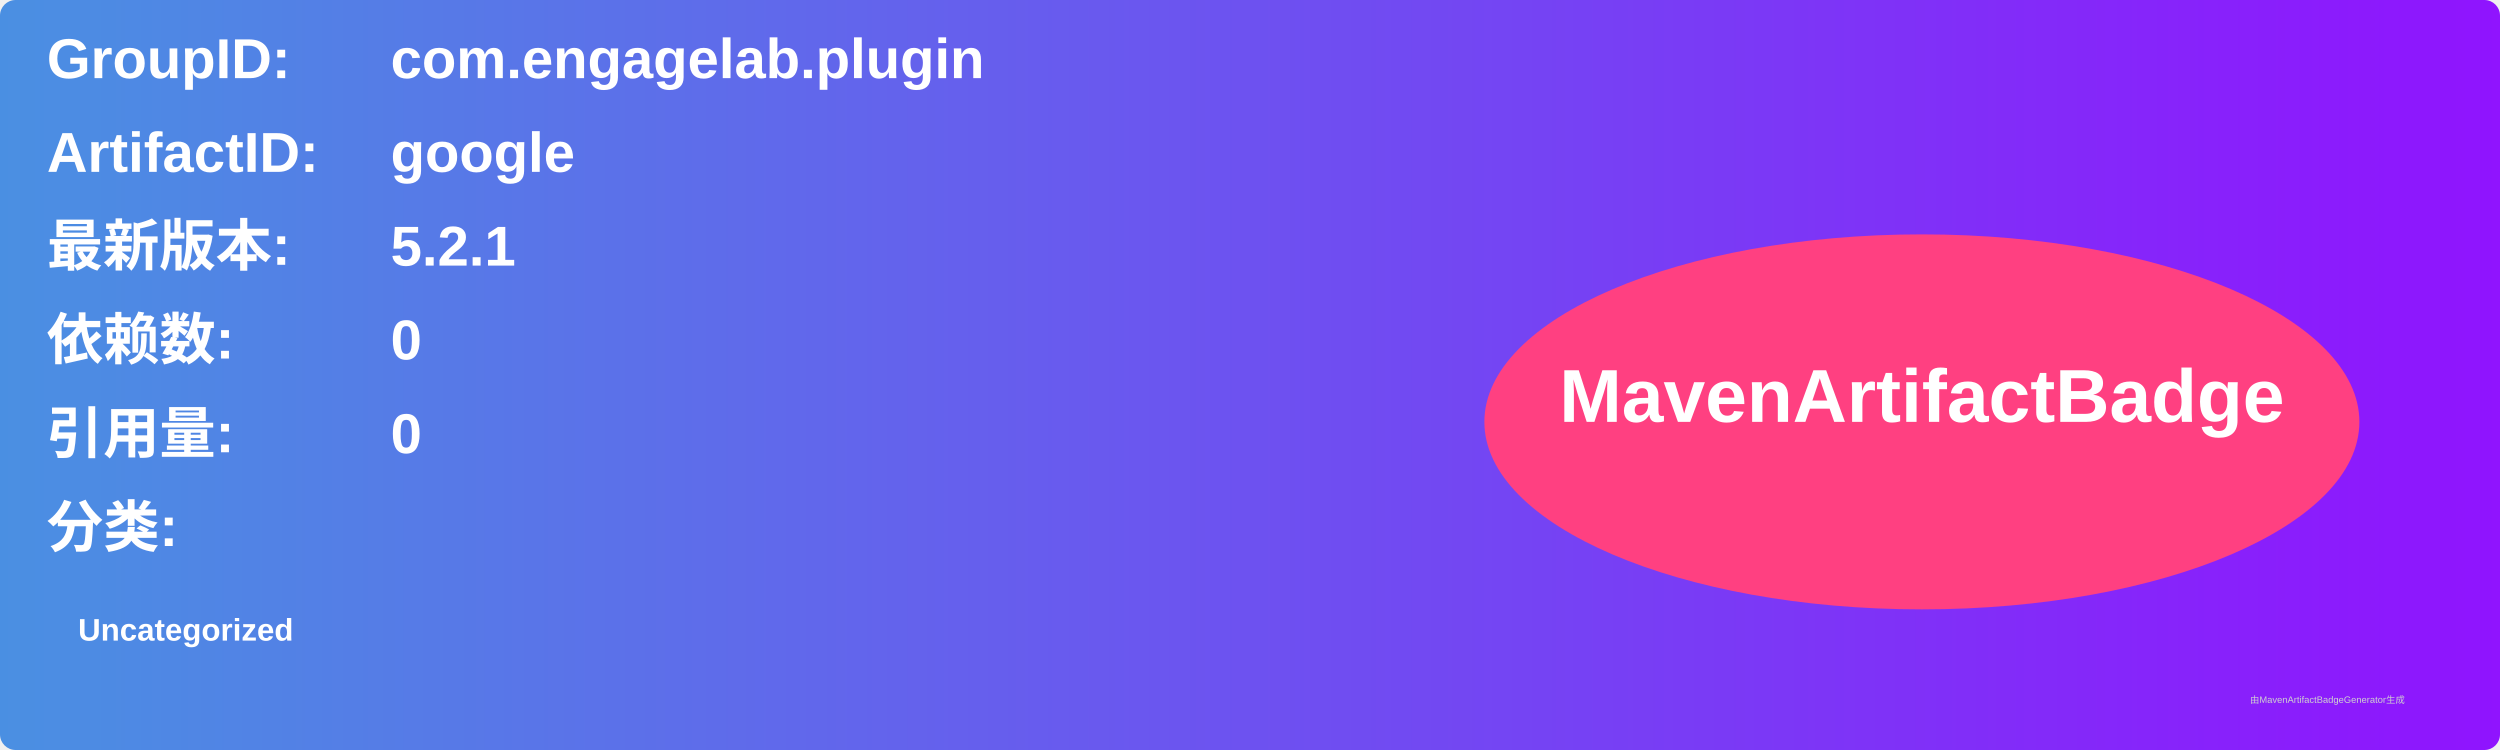
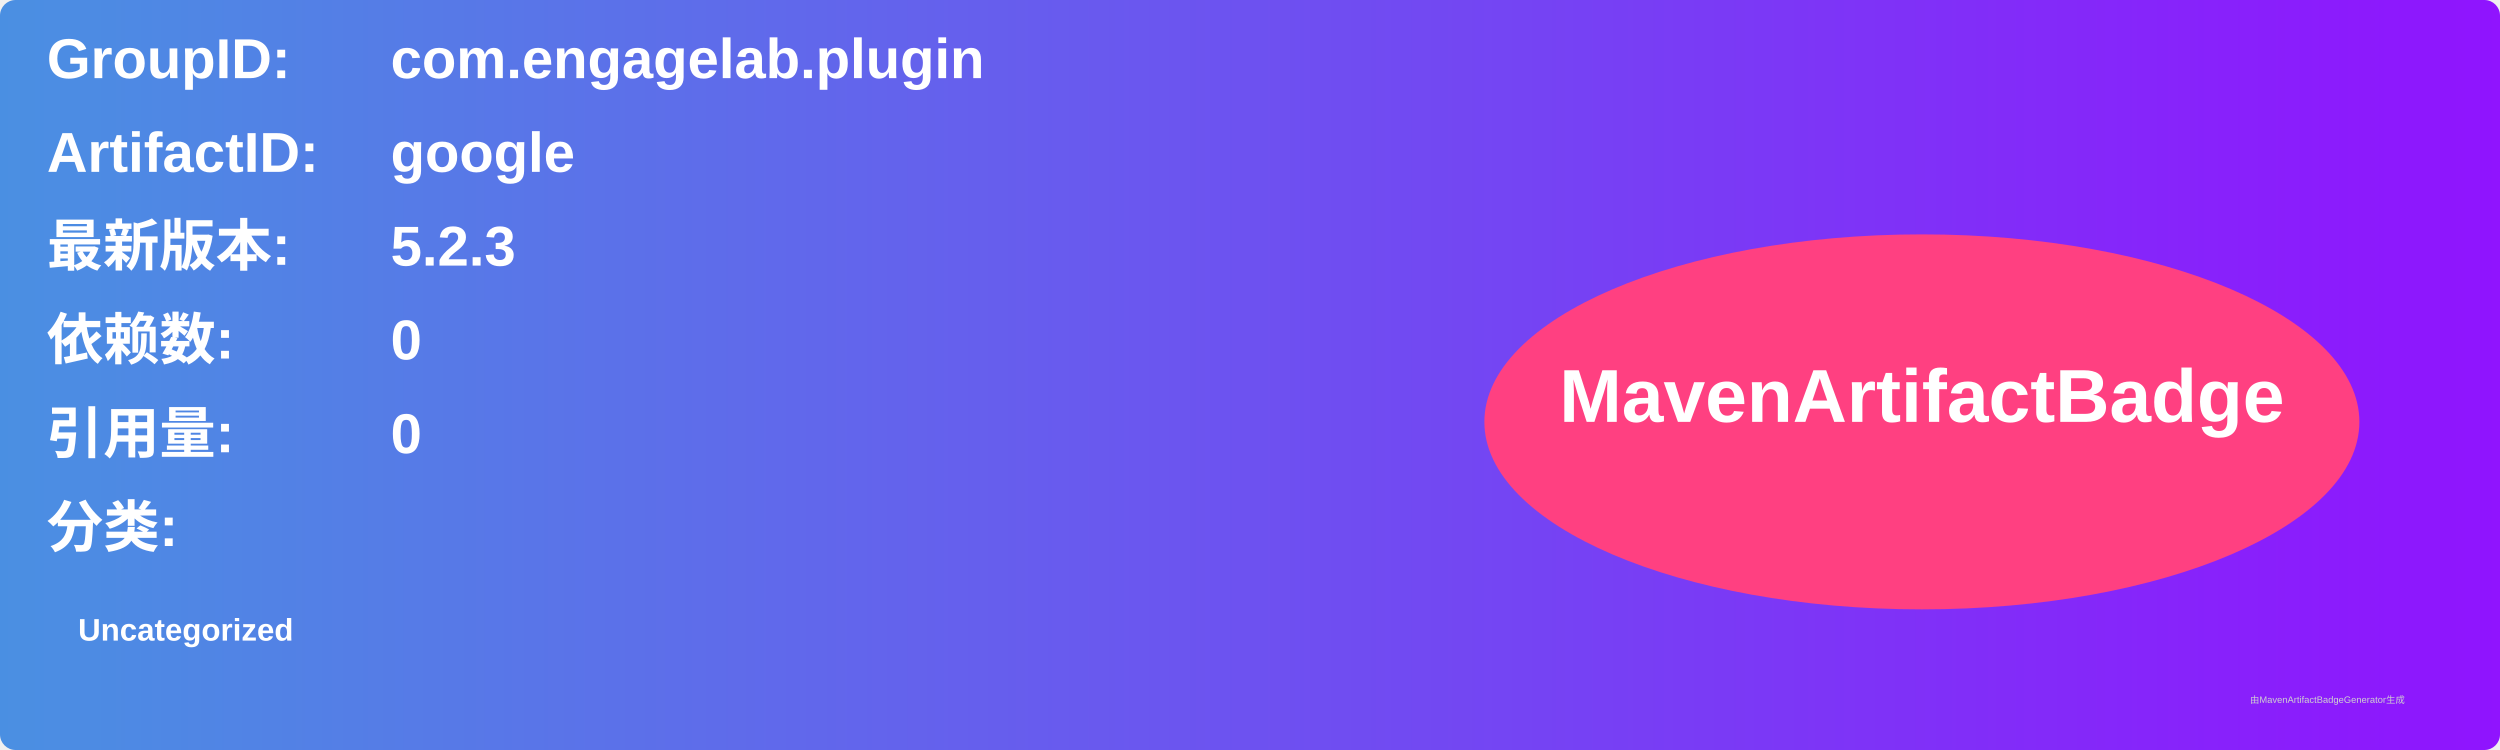
<svg xmlns="http://www.w3.org/2000/svg" width="800" height="240" viewBox="0 0 800 240">
  <linearGradient id="grad" x1="0%" y1="0%" x2="100%" y2="0%">
    <stop offset="0%" stop-color="#4a90e2" />
    <stop offset="100%" stop-color="#9013fe" />
  </linearGradient>
  <rect width="100%" height="100%" rx="5" ry="5" fill="url(#grad)" />
  <g transform="translate(15, 15)">
    <text x="0" y="10" font-family="Arial" font-size="18" fill="white" font-weight="bold" width="260">GroupID:</text>
    <text x="110" y="10" font-family="Arial" font-size="18" fill="white" font-weight="bold" width="460">com.engagelab.plugin</text>
    <text x="0" y="40" font-family="Arial" font-size="18" fill="white" font-weight="bold" width="260">ArtifactID:</text>
    <text x="110" y="40" font-family="Arial" font-size="18" fill="white" font-weight="bold" width="460">google</text>
    <text x="0" y="70" font-family="Arial" font-size="18" fill="white" font-weight="bold">最新版本:</text>
    <text x="110" y="70" font-family="Arial" font-size="18" fill="white" font-weight="bold">
-       <tspan font-weight="bold">5.2.1</tspan>
+       <tspan font-weight="bold">5.2.3</tspan>
    </text>
    <text x="0" y="100" font-family="Arial" font-size="18" fill="white" font-weight="bold">依赖数: </text>
    <text x="110" y="100" font-family="Arial" font-size="18" fill="white">
      <tspan font-weight="bold">0</tspan>
    </text>
    <text x="0" y="130" font-family="Arial" font-size="18" fill="white" font-weight="bold">引用量: </text>
    <text x="110" y="130" font-family="Arial" font-size="18" fill="white">
      <tspan font-weight="bold">0</tspan>
    </text>
    <text x="0" y="160" font-family="Arial" font-size="18" fill="white" font-weight="bold">分类:</text>
    <text x="10" y="190" font-family="Arial" font-size="10" fill="white">
      <tspan font-weight="bold">Uncategorized</tspan>
    </text>
    <ellipse cx="600" cy="120" rx="140" ry="60" fill="#ff4081" />
    <text x="600" y="120" text-anchor="middle" font-family="Arial" font-size="24" fill="white" font-weight="bold">MavenArtifactBadge</text>
  </g>
  <text x="720" y="225" font-family="Arial" font-size="3" fill="#d0d0d0">由MavenArtifactBadgeGenerator生成</text>
</svg>
